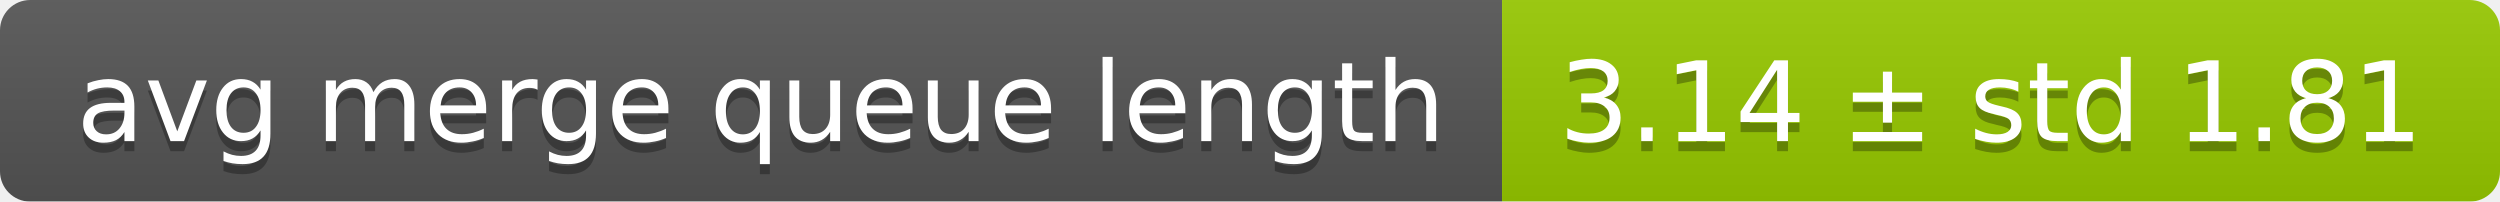
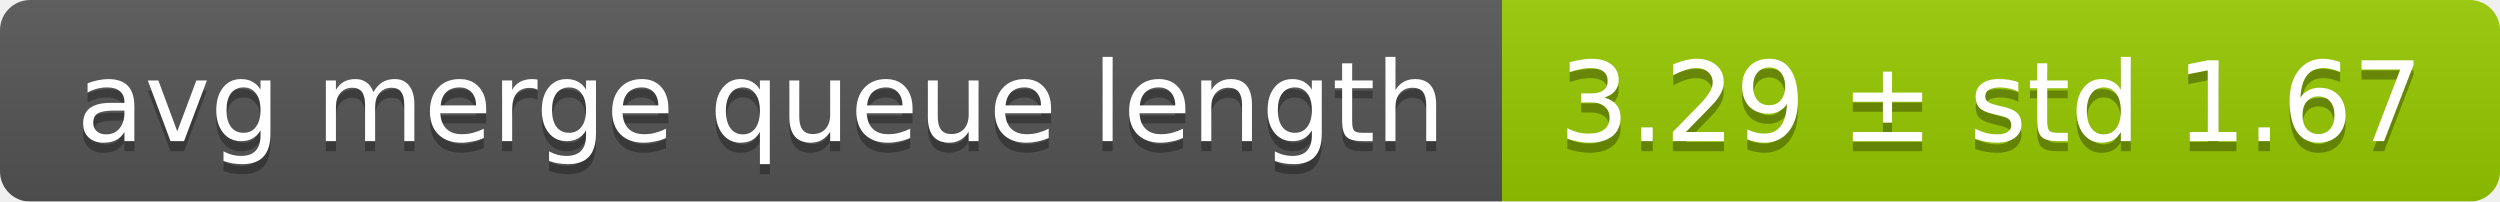
<svg xmlns="http://www.w3.org/2000/svg" width="248" height="20">
  <linearGradient id="smooth" x2="0" y2="100%">
    <stop offset="0" stop-color="#bbb" stop-opacity=".1" />
    <stop offset="1" stop-opacity=".1" />
  </linearGradient>
  <mask id="round">
    <rect width="248" height="20" rx="3" fill="#fff" />
  </mask>
  <g mask="url(#round)">
    <rect width="149" height="20" fill="#555" />
    <rect x="149" width="99" height="20" fill="#97ca00" />
    <rect width="248" height="20" fill="url(#smooth)" />
  </g>
  <g fill="#fff" text-anchor="middle" font-family="DejaVu Sans,Verdana,Geneva,sans-serif" font-size="11">
    <text x="75.5" y="15" fill="#010101" fill-opacity=".3">avg merge queue length</text>
    <text x="75.5" y="14">avg merge queue length</text>
-     <text x="197.5" y="15" fill="#010101" fill-opacity=".3">3.14 ± std 1.81</text>
-     <text x="197.5" y="14">3.14 ± std 1.81</text>
+     <text x="197.5" y="15" fill="#010101" fill-opacity=".3">3.29 ± std 1.67</text>
+     <text x="197.5" y="14">3.29 ± std 1.67</text>
  </g>
</svg>
